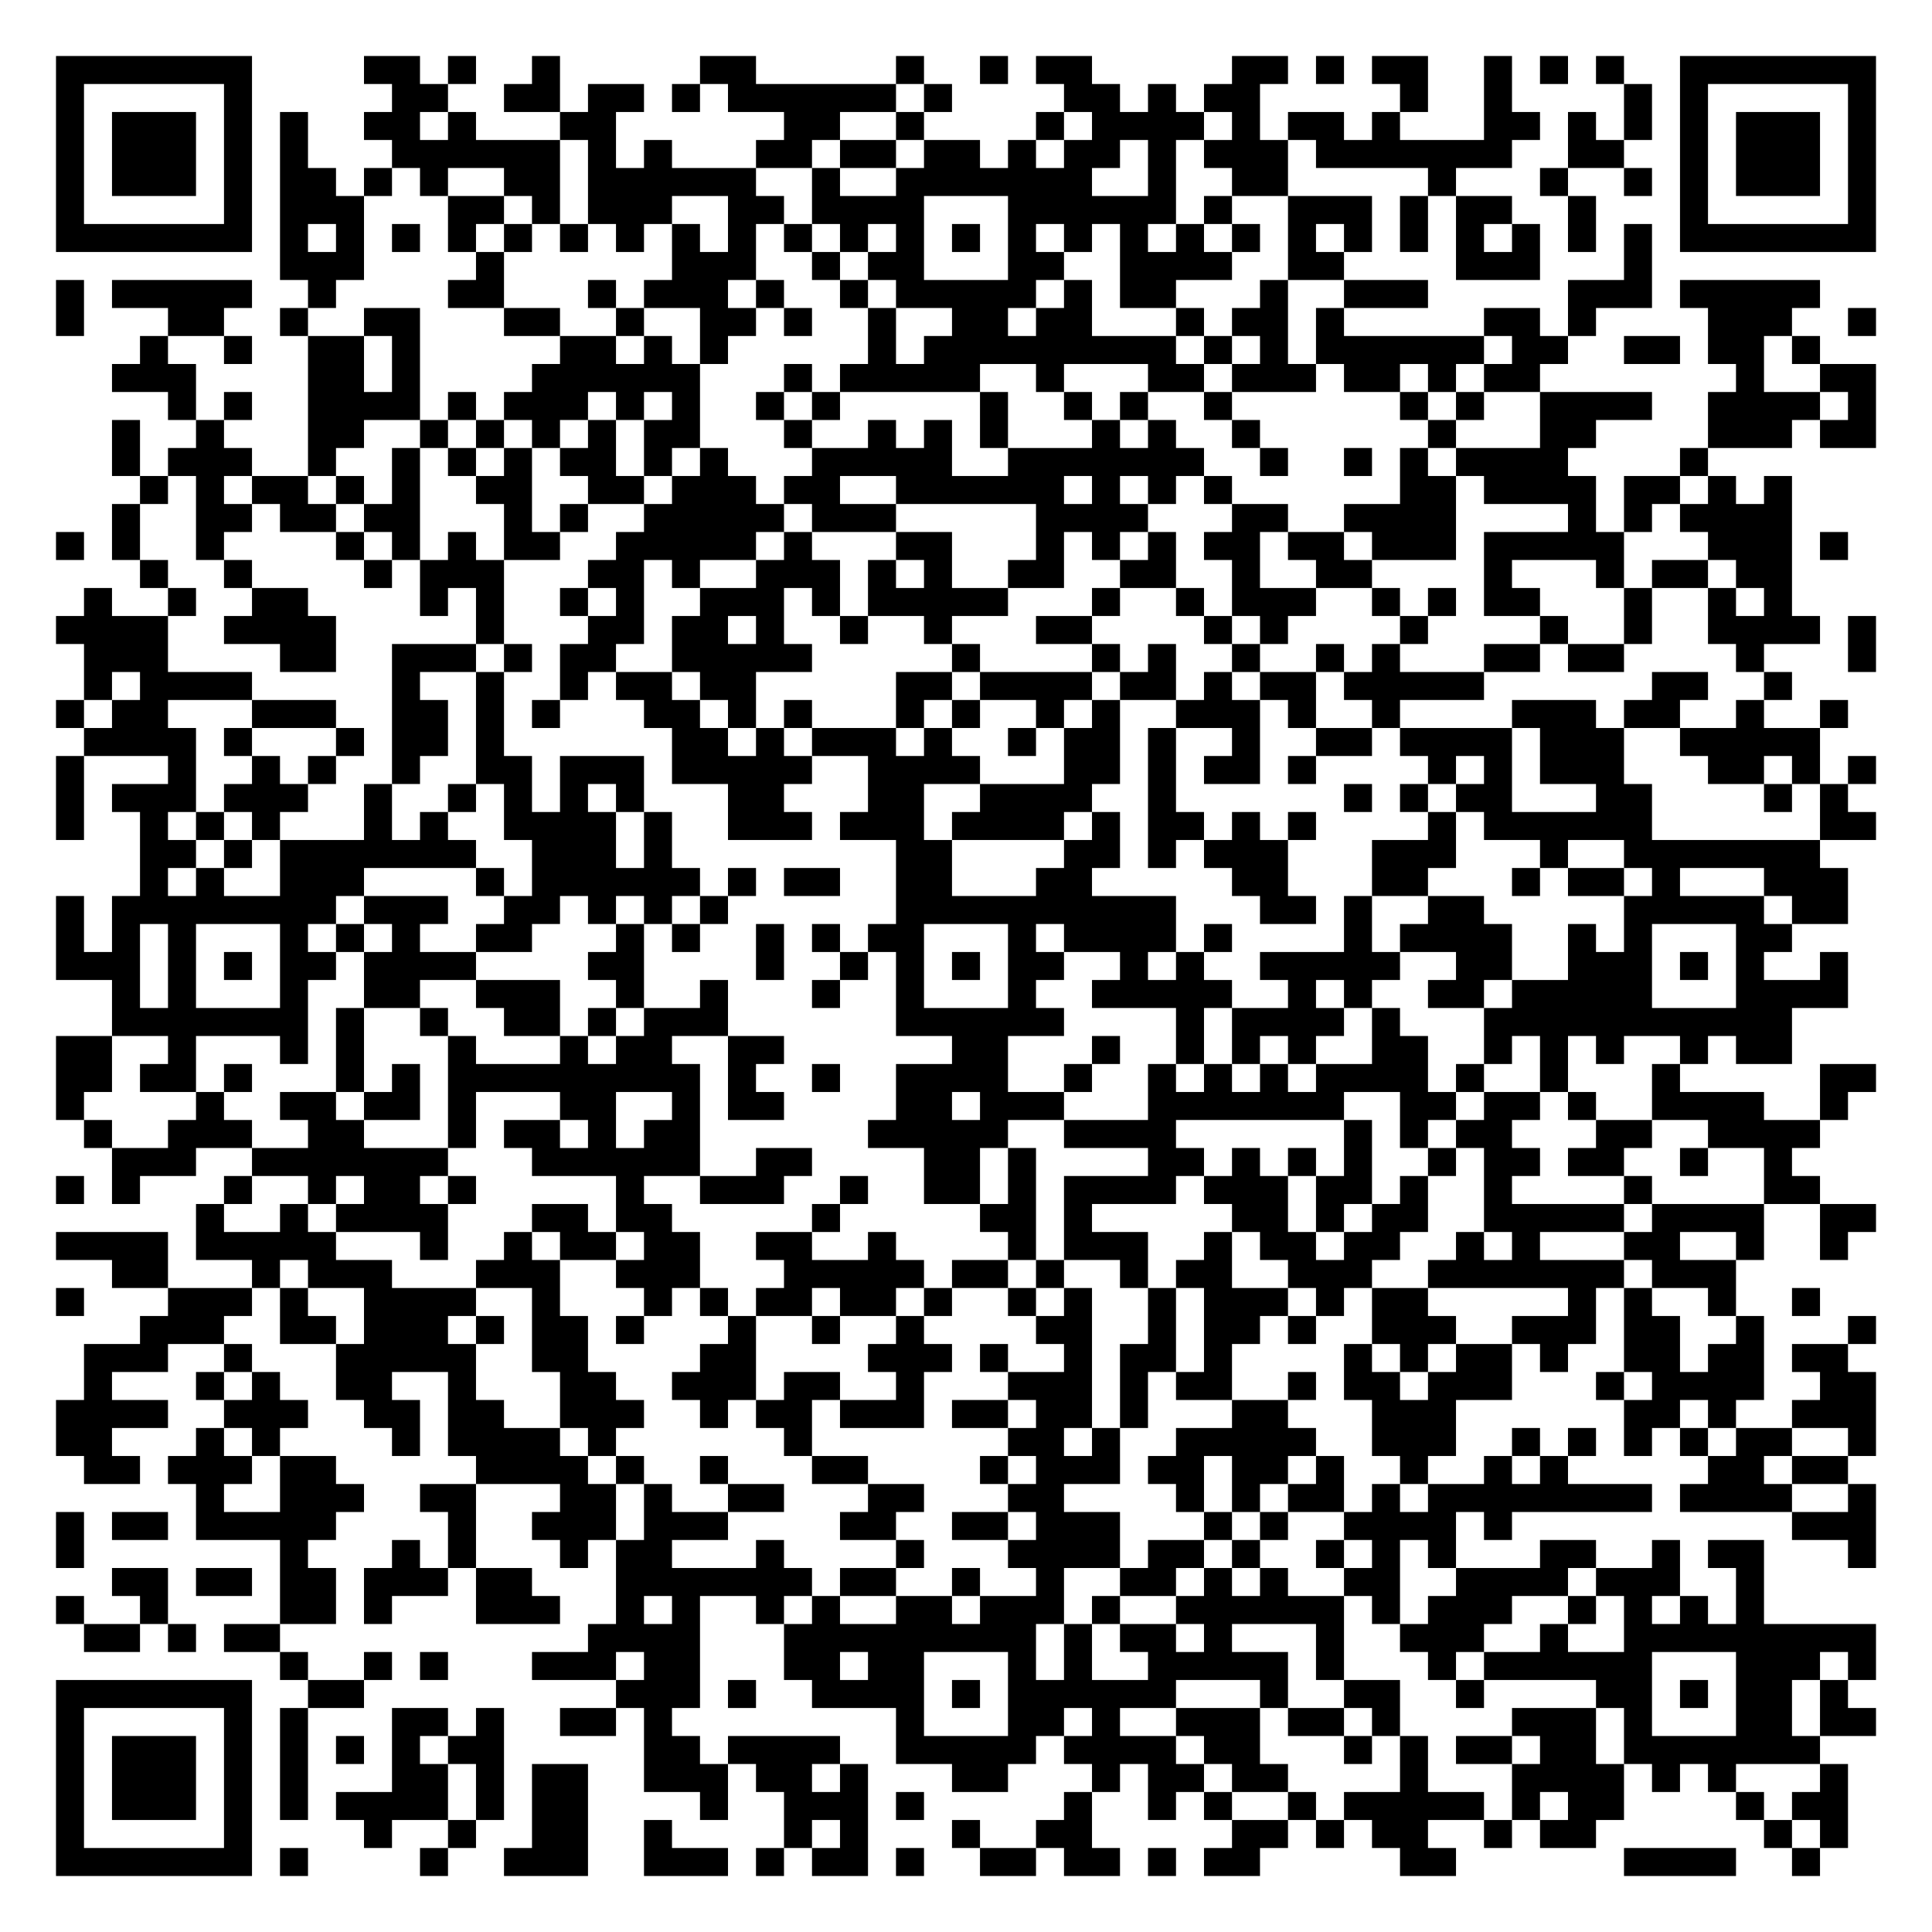
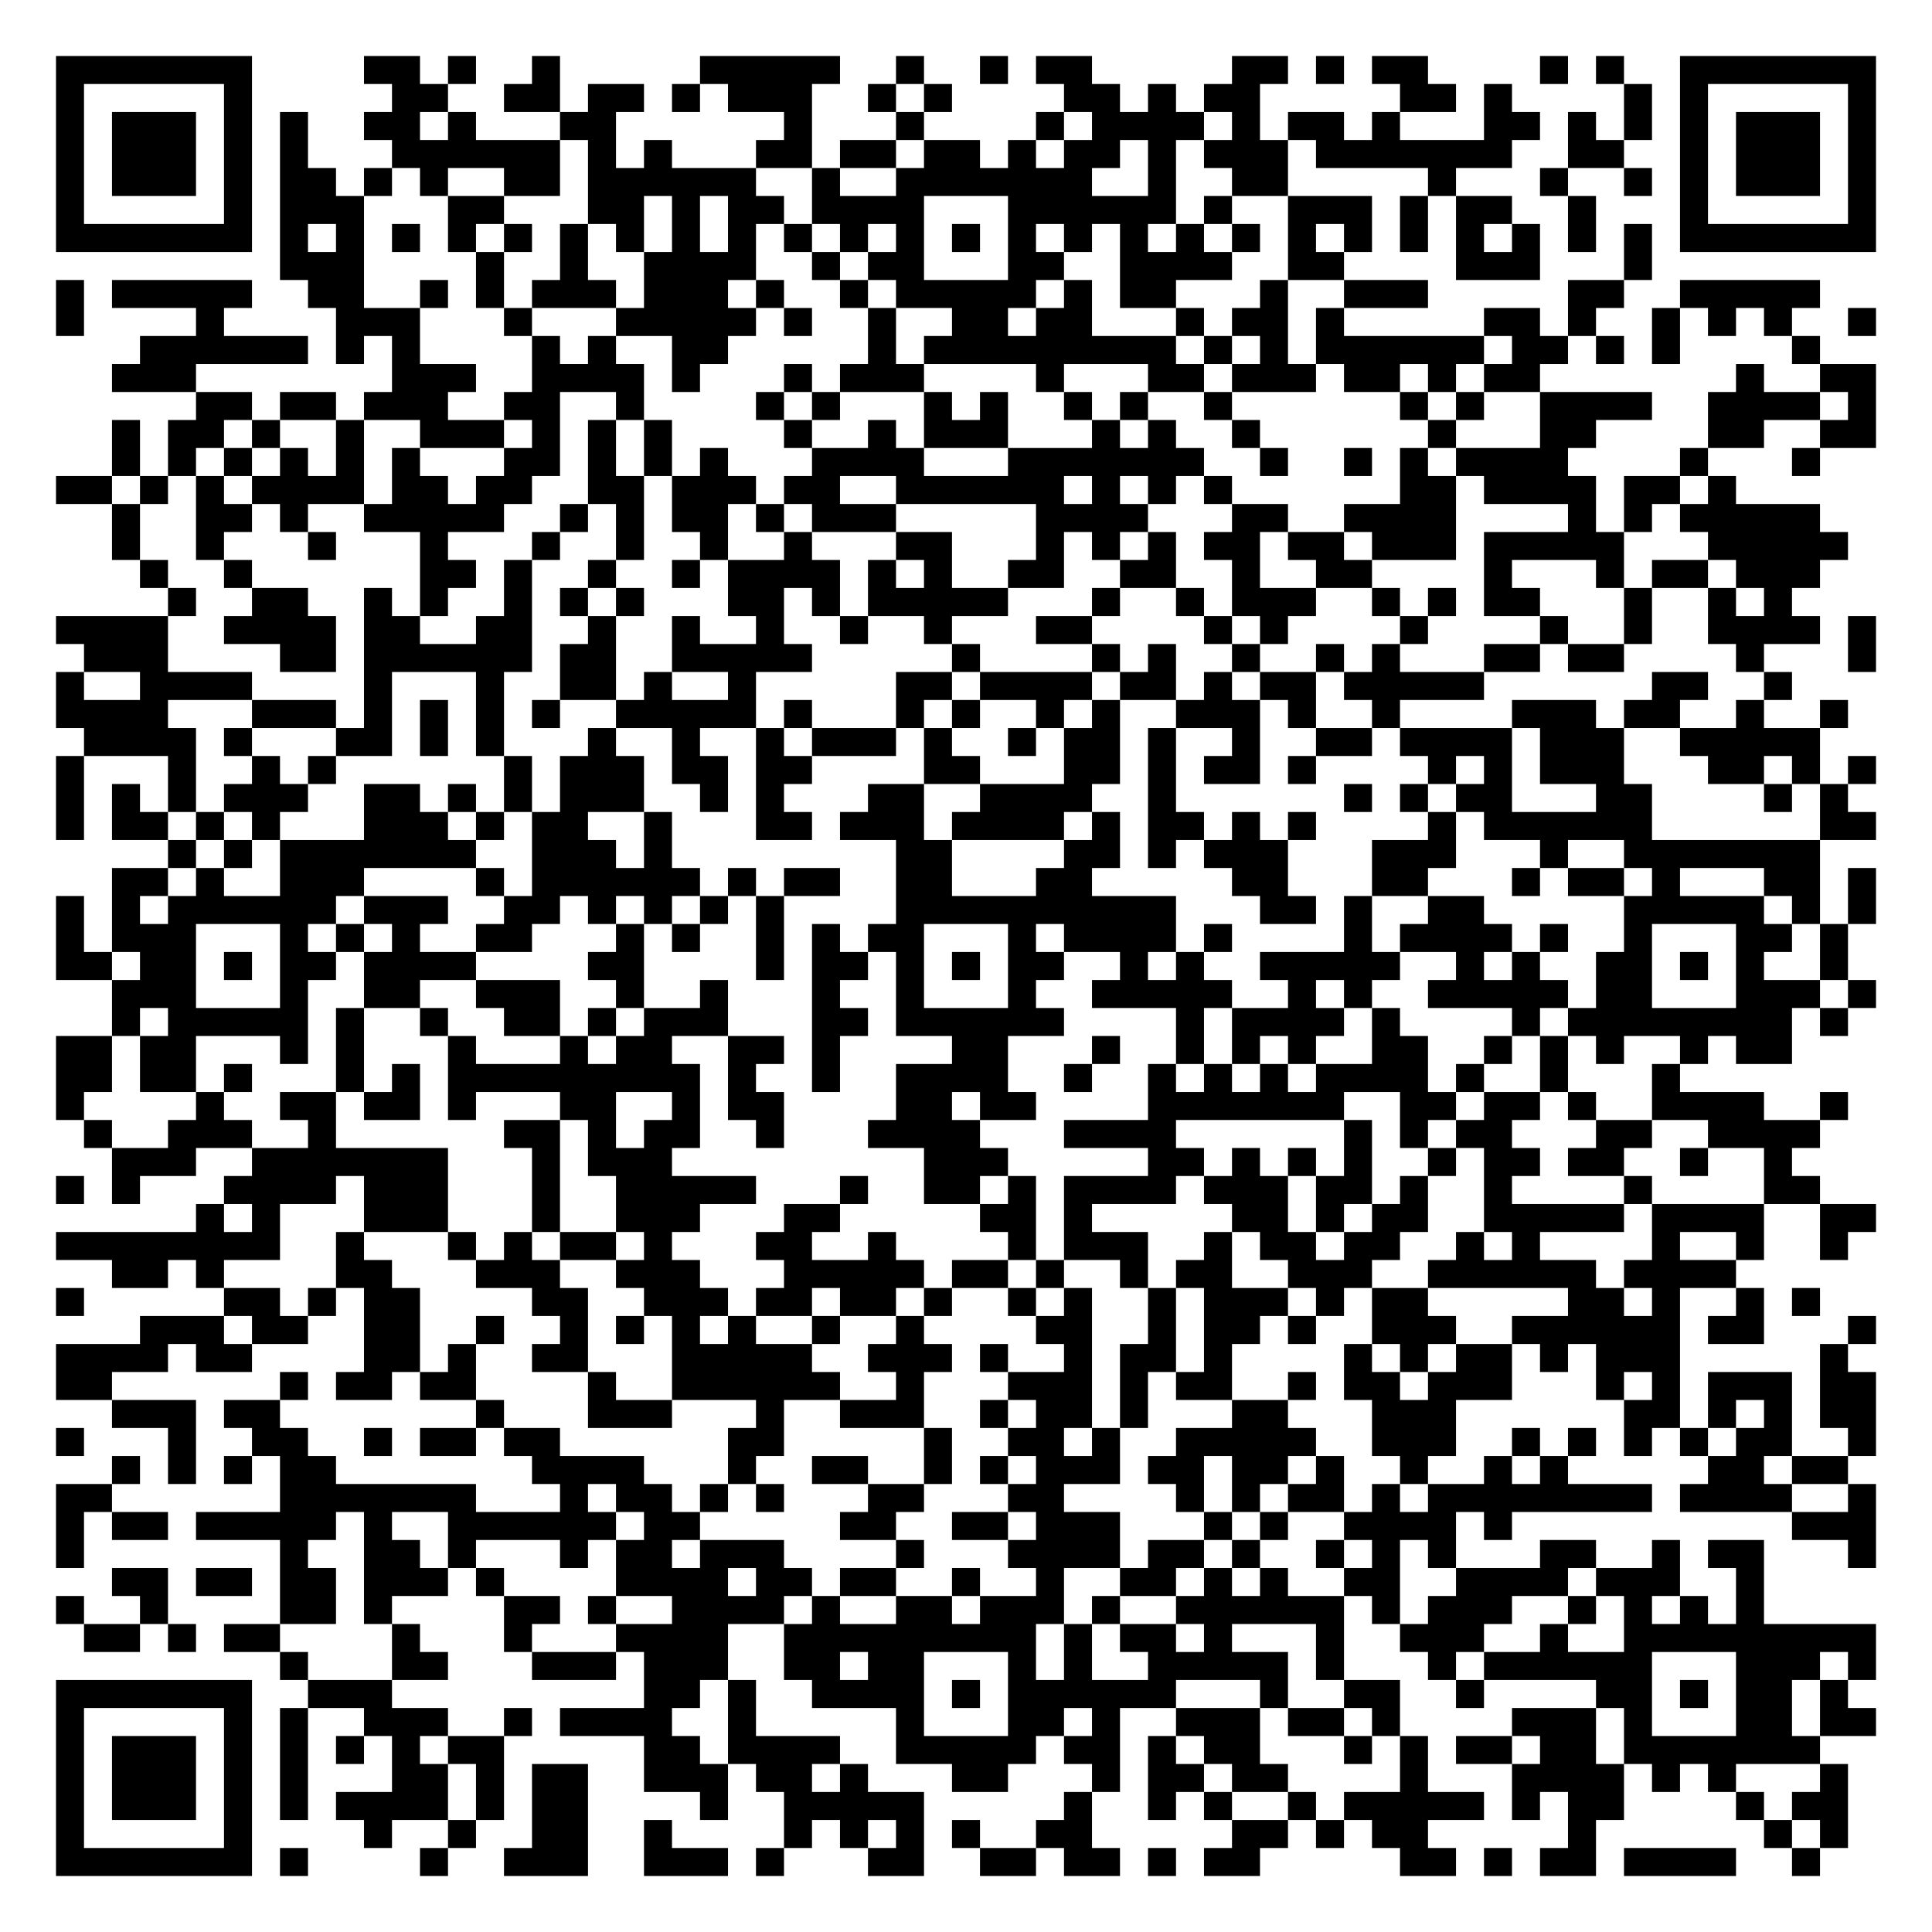
<svg xmlns="http://www.w3.org/2000/svg" width="276" height="276" class="segno">
  <g transform="scale(4)">
    <path fill="#fff" d="M0 0h69v69h-69z" />
-     <path class="qrline" stroke="#000" d="M2 2.5h7m4 0h2m1 0h1m2 0h1m5 0h2m5 0h1m2 0h1m1 0h2m5 0h2m1 0h1m1 0h2m2 0h1m1 0h1m1 0h1m2 0h7m-65 1h1m5 0h1m5 0h2m2 0h2m1 0h2m1 0h1m1 0h6m1 0h1m4 0h2m1 0h1m1 0h2m5 0h1m2 0h1m4 0h1m1 0h1m5 0h1m-65 1h1m1 0h3m1 0h1m1 0h1m2 0h2m1 0h1m3 0h2m6 0h2m2 0h1m4 0h1m1 0h4m1 0h1m1 0h2m1 0h1m3 0h2m1 0h1m1 0h1m1 0h1m1 0h3m1 0h1m-65 1h1m1 0h3m1 0h1m1 0h1m3 0h6m1 0h1m1 0h1m3 0h2m1 0h2m1 0h2m1 0h1m1 0h2m1 0h1m1 0h3m1 0h7m2 0h2m2 0h1m1 0h3m1 0h1m-65 1h1m1 0h3m1 0h1m1 0h2m1 0h1m1 0h1m2 0h2m1 0h6m2 0h1m2 0h7m2 0h1m2 0h2m5 0h1m3 0h1m2 0h1m1 0h1m1 0h3m1 0h1m-65 1h1m5 0h1m1 0h3m3 0h2m1 0h1m1 0h3m2 0h2m1 0h4m3 0h6m1 0h1m2 0h3m1 0h1m1 0h2m2 0h1m3 0h1m5 0h1m-65 1h7m1 0h1m1 0h1m1 0h1m1 0h1m1 0h1m1 0h1m1 0h1m1 0h1m1 0h1m1 0h1m1 0h1m1 0h1m1 0h1m1 0h1m1 0h1m1 0h1m1 0h1m1 0h1m1 0h1m1 0h1m1 0h1m1 0h1m1 0h1m1 0h1m1 0h1m1 0h7m-57 1h3m4 0h1m6 0h3m2 0h1m1 0h2m3 0h2m2 0h4m2 0h2m4 0h3m3 0h1m-57 1h1m1 0h5m2 0h1m4 0h2m3 0h1m1 0h3m1 0h1m2 0h1m1 0h5m1 0h1m1 0h2m3 0h1m2 0h3m5 0h3m1 0h5m-63 1h1m3 0h2m2 0h1m2 0h2m3 0h2m2 0h1m2 0h2m1 0h1m2 0h1m2 0h2m1 0h2m3 0h1m1 0h2m1 0h1m5 0h2m1 0h1m4 0h3m2 0h1m-62 1h1m2 0h1m2 0h2m1 0h1m5 0h2m1 0h1m1 0h1m5 0h1m1 0h9m1 0h1m1 0h1m1 0h6m1 0h2m2 0h2m1 0h2m1 0h1m-61 1h3m4 0h2m1 0h1m4 0h6m3 0h1m1 0h5m2 0h1m3 0h2m1 0h3m1 0h2m1 0h1m1 0h2m7 0h1m2 0h2m-61 1h1m1 0h1m2 0h4m1 0h1m1 0h3m1 0h1m1 0h1m2 0h1m1 0h1m5 0h1m2 0h1m1 0h1m2 0h1m6 0h1m1 0h1m2 0h4m2 0h4m1 0h1m-63 1h1m2 0h1m3 0h2m2 0h1m1 0h1m1 0h1m1 0h1m1 0h2m3 0h1m2 0h1m1 0h1m1 0h1m3 0h1m1 0h1m2 0h1m6 0h1m3 0h2m4 0h3m1 0h2m-63 1h1m1 0h3m2 0h1m2 0h1m1 0h1m1 0h1m1 0h2m1 0h1m1 0h1m3 0h5m2 0h7m2 0h1m2 0h1m1 0h1m1 0h4m4 0h1m-56 1h1m1 0h1m1 0h2m1 0h1m1 0h1m2 0h2m2 0h2m1 0h3m1 0h2m2 0h6m1 0h1m1 0h1m1 0h1m6 0h2m1 0h4m1 0h2m1 0h1m1 0h1m-60 1h1m2 0h2m1 0h2m1 0h2m3 0h1m1 0h1m2 0h5m1 0h3m5 0h4m3 0h2m2 0h4m4 0h1m1 0h1m1 0h4m-62 1h1m1 0h1m2 0h1m4 0h1m1 0h1m1 0h1m1 0h2m2 0h5m1 0h1m3 0h2m3 0h1m1 0h1m1 0h1m1 0h2m1 0h2m1 0h3m1 0h5m3 0h3m1 0h1m-61 1h1m2 0h1m4 0h1m1 0h3m3 0h2m1 0h1m2 0h3m1 0h1m1 0h1m2 0h2m2 0h2m2 0h1m2 0h2m4 0h1m3 0h1m1 0h2m1 0h2m-61 1h1m2 0h1m2 0h2m4 0h1m1 0h1m2 0h1m1 0h1m2 0h3m1 0h1m1 0h5m3 0h1m2 0h1m1 0h3m2 0h1m1 0h1m1 0h2m3 0h1m2 0h1m1 0h1m-62 1h4m2 0h4m5 0h1m3 0h2m1 0h2m1 0h1m2 0h1m2 0h1m3 0h2m4 0h1m1 0h1m4 0h1m4 0h1m2 0h1m2 0h4m1 0h1m-64 1h3m4 0h2m2 0h3m1 0h1m1 0h2m2 0h5m5 0h1m4 0h1m1 0h1m2 0h1m2 0h1m1 0h1m3 0h2m1 0h2m4 0h1m3 0h1m-64 1h1m1 0h4m5 0h1m2 0h1m2 0h1m1 0h2m1 0h2m5 0h2m1 0h4m1 0h2m1 0h1m1 0h2m1 0h5m6 0h2m2 0h1m-62 1h1m1 0h2m3 0h3m2 0h2m1 0h1m1 0h1m3 0h2m1 0h1m1 0h1m3 0h1m1 0h1m2 0h1m1 0h1m2 0h3m1 0h1m2 0h1m4 0h3m1 0h2m2 0h1m2 0h1m-63 1h4m1 0h1m3 0h1m1 0h2m1 0h1m6 0h2m1 0h1m1 0h3m1 0h1m2 0h1m1 0h2m1 0h1m2 0h1m2 0h2m1 0h4m1 0h3m2 0h5m-63 1h1m3 0h1m2 0h1m1 0h1m2 0h1m2 0h2m1 0h3m1 0h5m2 0h4m3 0h2m1 0h1m1 0h2m1 0h1m4 0h1m1 0h1m1 0h3m3 0h2m1 0h1m1 0h1m-65 1h1m1 0h3m1 0h3m2 0h1m2 0h1m1 0h1m1 0h1m1 0h1m3 0h2m3 0h2m2 0h4m2 0h1m6 0h1m1 0h1m1 0h2m3 0h2m4 0h1m1 0h1m-64 1h1m2 0h1m1 0h1m1 0h1m3 0h1m1 0h1m2 0h4m1 0h1m2 0h3m1 0h3m1 0h4m1 0h1m1 0h2m1 0h1m1 0h1m4 0h1m1 0h6m6 0h2m-62 1h2m1 0h1m1 0h7m2 0h3m1 0h1m8 0h2m4 0h2m1 0h1m1 0h3m3 0h3m3 0h1m2 0h7m-60 1h1m1 0h1m2 0h3m4 0h1m1 0h6m1 0h1m1 0h2m2 0h2m3 0h2m5 0h2m3 0h2m3 0h1m1 0h2m1 0h1m3 0h3m-64 1h1m1 0h8m1 0h3m2 0h2m1 0h1m1 0h1m1 0h1m6 0h10m3 0h2m1 0h1m2 0h2m5 0h5m1 0h2m-64 1h1m1 0h1m1 0h1m3 0h1m1 0h1m1 0h1m2 0h2m3 0h1m1 0h1m2 0h1m1 0h1m1 0h2m3 0h1m1 0h4m1 0h1m4 0h1m1 0h4m2 0h1m1 0h1m3 0h2m-62 1h3m1 0h1m1 0h1m1 0h2m1 0h4m4 0h2m4 0h1m2 0h1m1 0h1m1 0h1m1 0h2m2 0h1m1 0h1m2 0h5m2 0h2m2 0h3m1 0h1m1 0h1m2 0h1m-62 1h1m1 0h1m3 0h1m2 0h2m2 0h3m2 0h1m2 0h1m3 0h1m2 0h1m3 0h1m2 0h5m2 0h1m1 0h1m2 0h2m1 0h5m3 0h4m-62 1h7m1 0h1m2 0h1m2 0h2m1 0h1m1 0h3m6 0h6m4 0h1m1 0h4m1 0h1m3 0h11m-62 1h2m2 0h1m3 0h1m1 0h1m3 0h1m3 0h1m1 0h2m2 0h2m6 0h2m3 0h1m2 0h1m1 0h1m1 0h1m2 0h2m2 0h1m1 0h1m1 0h1m2 0h1m1 0h2m-62 1h2m1 0h2m1 0h1m3 0h1m1 0h1m1 0h9m1 0h1m2 0h1m2 0h4m2 0h1m2 0h1m1 0h1m1 0h1m1 0h4m1 0h1m2 0h1m3 0h1m5 0h2m-65 1h1m4 0h1m2 0h2m1 0h2m1 0h1m3 0h2m2 0h1m1 0h2m4 0h2m1 0h3m3 0h7m2 0h2m1 0h2m1 0h1m2 0h4m2 0h1m-63 1h1m2 0h3m2 0h2m3 0h1m1 0h2m1 0h1m1 0h2m6 0h5m2 0h4m6 0h1m1 0h1m1 0h2m3 0h2m2 0h4m-61 1h3m2 0h7m3 0h6m2 0h2m4 0h2m1 0h1m4 0h2m1 0h1m1 0h1m1 0h1m2 0h1m1 0h2m1 0h2m2 0h1m2 0h1m-62 1h1m1 0h1m3 0h1m2 0h1m1 0h2m1 0h1m5 0h1m2 0h3m2 0h1m2 0h2m1 0h1m1 0h4m1 0h3m1 0h2m1 0h1m2 0h1m4 0h1m4 0h2m-58 1h1m2 0h1m1 0h4m3 0h2m1 0h2m5 0h1m5 0h2m1 0h1m5 0h2m1 0h1m1 0h2m2 0h5m1 0h4m2 0h2m-65 1h4m1 0h5m3 0h1m2 0h1m1 0h2m1 0h2m2 0h2m2 0h1m4 0h1m1 0h3m2 0h1m1 0h2m1 0h2m2 0h1m1 0h1m3 0h2m2 0h1m2 0h1m-62 1h2m3 0h1m1 0h3m3 0h3m2 0h3m3 0h5m1 0h2m1 0h1m2 0h1m1 0h2m2 0h3m2 0h7m1 0h3m-60 1h1m3 0h3m1 0h1m2 0h4m2 0h1m3 0h1m1 0h1m1 0h2m1 0h2m1 0h1m2 0h1m1 0h1m2 0h1m1 0h3m1 0h1m1 0h2m5 0h1m1 0h1m2 0h1m2 0h1m-60 1h3m2 0h2m1 0h3m1 0h1m1 0h2m1 0h1m3 0h1m2 0h1m2 0h1m4 0h2m2 0h1m1 0h2m1 0h1m2 0h3m2 0h3m1 0h2m2 0h1m3 0h1m-64 1h3m2 0h1m3 0h5m2 0h2m4 0h2m4 0h3m1 0h1m2 0h1m1 0h2m1 0h1m4 0h1m1 0h1m1 0h2m1 0h1m2 0h2m1 0h2m1 0h2m-63 1h1m3 0h1m1 0h1m2 0h2m2 0h1m3 0h2m2 0h3m1 0h2m2 0h1m3 0h3m1 0h1m1 0h2m2 0h1m1 0h2m1 0h3m3 0h1m1 0h4m2 0h2m-65 1h4m2 0h3m2 0h2m1 0h2m2 0h3m2 0h1m1 0h2m1 0h3m1 0h2m1 0h2m1 0h1m3 0h2m3 0h3m6 0h2m1 0h1m2 0h3m-65 1h2m3 0h1m1 0h1m4 0h1m1 0h4m1 0h1m6 0h1m7 0h2m1 0h1m2 0h5m2 0h3m2 0h1m1 0h1m1 0h1m1 0h1m1 0h2m2 0h1m-64 1h2m1 0h3m1 0h2m5 0h4m1 0h1m2 0h1m3 0h2m4 0h1m1 0h3m1 0h2m1 0h2m1 0h1m2 0h1m2 0h1m1 0h1m5 0h2m1 0h2m-59 1h1m2 0h3m2 0h2m3 0h2m1 0h1m2 0h2m3 0h2m3 0h2m4 0h1m1 0h1m1 0h2m1 0h1m1 0h8m1 0h4m2 0h1m-65 1h1m1 0h2m1 0h5m4 0h1m2 0h3m1 0h3m4 0h2m2 0h2m1 0h3m3 0h1m1 0h1m2 0h4m1 0h1m10 0h3m-65 1h1m7 0h1m3 0h1m1 0h1m3 0h1m1 0h2m3 0h1m4 0h1m3 0h4m1 0h2m1 0h1m2 0h1m1 0h1m1 0h1m3 0h2m2 0h1m1 0h2m3 0h1m-63 1h2m1 0h2m1 0h2m1 0h3m1 0h2m3 0h7m1 0h2m2 0h1m2 0h1m2 0h2m1 0h1m1 0h1m2 0h2m2 0h4m1 0h3m2 0h1m-61 1h1m2 0h1m4 0h2m1 0h1m3 0h3m2 0h1m1 0h1m2 0h1m1 0h1m2 0h2m1 0h3m1 0h1m2 0h6m1 0h1m1 0h3m2 0h1m1 0h1m1 0h1m1 0h1m-60 1h2m1 0h1m1 0h2m11 0h4m3 0h9m1 0h1m1 0h2m1 0h1m3 0h1m2 0h3m2 0h1m2 0h9m-57 1h1m2 0h1m1 0h1m3 0h3m1 0h2m3 0h2m1 0h2m3 0h1m1 0h1m2 0h5m1 0h1m3 0h1m1 0h6m3 0h3m1 0h1m-65 1h7m2 0h2m9 0h3m1 0h1m2 0h4m1 0h1m1 0h6m3 0h1m2 0h2m2 0h1m4 0h2m1 0h1m1 0h2m1 0h1m-64 1h1m5 0h1m1 0h1m3 0h2m1 0h1m2 0h2m1 0h1m8 0h1m3 0h2m1 0h1m2 0h3m1 0h2m1 0h1m4 0h3m1 0h1m3 0h2m1 0h2m-65 1h1m1 0h3m1 0h1m1 0h1m1 0h1m1 0h1m1 0h2m5 0h2m1 0h4m2 0h5m1 0h4m1 0h2m3 0h1m1 0h1m1 0h2m1 0h2m1 0h7m-63 1h1m1 0h3m1 0h1m1 0h1m3 0h2m1 0h1m1 0h2m2 0h3m1 0h2m1 0h1m3 0h2m3 0h1m1 0h2m1 0h2m4 0h1m3 0h4m1 0h1m1 0h1m3 0h1m-64 1h1m1 0h3m1 0h1m1 0h1m1 0h4m1 0h1m1 0h2m4 0h1m2 0h3m1 0h1m5 0h1m2 0h1m1 0h1m2 0h1m1 0h5m1 0h1m1 0h2m4 0h1m1 0h2m-64 1h1m5 0h1m4 0h1m2 0h1m2 0h2m2 0h1m4 0h1m1 0h1m3 0h1m2 0h2m5 0h2m1 0h1m1 0h2m2 0h1m1 0h2m6 0h1m1 0h1m-64 1h7m1 0h1m4 0h1m2 0h3m2 0h3m1 0h1m1 0h2m1 0h1m2 0h2m1 0h2m1 0h1m1 0h2m5 0h2m6 0h4m2 0h1" />
+     <path class="qrline" stroke="#000" d="M2 2.5h7m4 0h2m1 0h1m2 0h1m5 0h5m2 0h1m2 0h1m1 0h2m5 0h2m1 0h1m1 0h2m4 0h1m1 0h1m2 0h7m-65 1h1m5 0h1m5 0h2m2 0h2m1 0h2m1 0h1m1 0h3m2 0h1m1 0h1m4 0h2m1 0h1m1 0h2m5 0h2m1 0h1m4 0h1m1 0h1m5 0h1m-65 1h1m1 0h3m1 0h1m1 0h1m2 0h2m1 0h1m3 0h2m6 0h1m3 0h1m4 0h1m1 0h4m1 0h1m1 0h2m1 0h1m3 0h2m1 0h1m1 0h1m1 0h1m1 0h3m1 0h1m-65 1h1m1 0h3m1 0h1m1 0h1m3 0h6m1 0h1m1 0h1m3 0h2m1 0h2m1 0h2m1 0h1m1 0h2m1 0h1m1 0h3m1 0h7m2 0h2m2 0h1m1 0h3m1 0h1m-65 1h1m1 0h3m1 0h1m1 0h2m1 0h1m1 0h1m2 0h2m1 0h6m2 0h1m2 0h7m2 0h1m2 0h2m5 0h1m3 0h1m2 0h1m1 0h1m1 0h3m1 0h1m-65 1h1m5 0h1m1 0h3m3 0h2m3 0h2m1 0h1m1 0h2m1 0h4m3 0h6m1 0h1m2 0h3m1 0h1m1 0h2m2 0h1m3 0h1m5 0h1m-65 1h7m1 0h1m1 0h1m1 0h1m1 0h1m1 0h1m1 0h1m1 0h1m1 0h1m1 0h1m1 0h1m1 0h1m1 0h1m1 0h1m1 0h1m1 0h1m1 0h1m1 0h1m1 0h1m1 0h1m1 0h1m1 0h1m1 0h1m1 0h1m1 0h1m1 0h1m1 0h7m-57 1h3m4 0h1m2 0h1m2 0h4m2 0h1m1 0h2m3 0h2m2 0h4m2 0h2m4 0h3m3 0h1m-57 1h1m1 0h5m2 0h2m2 0h1m1 0h1m1 0h3m1 0h3m1 0h1m2 0h1m1 0h5m1 0h1m1 0h2m3 0h1m2 0h3m5 0h2m2 0h5m-63 1h1m4 0h1m4 0h3m3 0h1m3 0h5m1 0h1m2 0h1m2 0h2m1 0h2m3 0h1m1 0h2m1 0h1m5 0h2m1 0h1m2 0h1m1 0h1m1 0h1m2 0h1m-62 1h6m1 0h1m1 0h1m4 0h1m1 0h1m2 0h2m5 0h1m1 0h9m1 0h1m1 0h1m1 0h6m1 0h2m1 0h1m1 0h1m4 0h1m-61 1h3m7 0h3m2 0h4m1 0h1m3 0h1m1 0h3m4 0h1m3 0h2m1 0h3m1 0h2m1 0h1m1 0h2m7 0h1m2 0h2m-60 1h2m1 0h2m1 0h3m2 0h2m2 0h1m4 0h1m1 0h1m3 0h1m1 0h1m2 0h1m1 0h1m2 0h1m6 0h1m1 0h1m2 0h4m2 0h4m1 0h1m-63 1h1m1 0h2m1 0h1m2 0h1m2 0h3m1 0h1m1 0h1m1 0h1m4 0h1m2 0h1m1 0h3m3 0h1m1 0h1m2 0h1m6 0h1m3 0h2m4 0h2m2 0h2m-63 1h1m1 0h1m1 0h1m1 0h1m1 0h1m1 0h1m3 0h2m1 0h1m1 0h1m1 0h1m3 0h4m3 0h7m2 0h1m2 0h1m1 0h1m1 0h4m4 0h1m3 0h1m-63 1h2m1 0h1m1 0h1m1 0h4m1 0h2m1 0h2m2 0h2m1 0h3m1 0h2m2 0h6m1 0h1m1 0h1m1 0h1m6 0h2m1 0h4m1 0h2m1 0h1m-58 1h1m2 0h2m1 0h1m2 0h5m2 0h1m1 0h1m1 0h2m1 0h1m1 0h3m5 0h4m3 0h2m2 0h4m4 0h1m1 0h1m1 0h5m-61 1h1m2 0h1m3 0h1m3 0h1m3 0h1m2 0h1m2 0h1m2 0h1m3 0h2m3 0h1m1 0h1m1 0h1m1 0h2m1 0h2m1 0h3m1 0h5m3 0h5m-61 1h1m2 0h1m6 0h2m1 0h1m2 0h1m2 0h1m1 0h4m1 0h1m1 0h1m2 0h2m2 0h2m2 0h1m2 0h2m4 0h1m3 0h1m1 0h2m1 0h3m-59 1h1m2 0h2m2 0h1m1 0h1m2 0h1m1 0h1m1 0h1m3 0h2m1 0h1m1 0h5m3 0h1m2 0h1m1 0h3m2 0h1m1 0h1m1 0h2m3 0h1m2 0h1m1 0h1m-62 1h4m2 0h4m1 0h2m2 0h2m2 0h1m2 0h1m2 0h1m2 0h1m2 0h1m3 0h2m4 0h1m1 0h1m4 0h1m4 0h1m2 0h1m2 0h4m1 0h1m-64 1h3m4 0h2m1 0h6m1 0h2m2 0h5m5 0h1m4 0h1m1 0h1m2 0h1m2 0h1m1 0h1m3 0h2m1 0h2m4 0h1m3 0h1m-65 1h1m2 0h4m4 0h1m3 0h1m2 0h2m1 0h1m2 0h1m5 0h2m1 0h4m1 0h2m1 0h1m1 0h2m1 0h5m6 0h2m2 0h1m-62 1h4m3 0h3m1 0h1m1 0h1m1 0h1m1 0h1m2 0h5m1 0h1m3 0h1m1 0h1m2 0h1m1 0h1m2 0h3m1 0h1m2 0h1m4 0h3m1 0h2m2 0h1m2 0h1m-63 1h4m1 0h1m3 0h2m1 0h1m1 0h1m3 0h1m2 0h1m2 0h1m1 0h3m1 0h1m2 0h1m1 0h2m1 0h1m2 0h1m2 0h2m1 0h4m1 0h3m2 0h5m-63 1h1m3 0h1m2 0h1m1 0h1m6 0h1m1 0h3m1 0h2m1 0h2m4 0h2m3 0h2m1 0h1m1 0h2m1 0h1m4 0h1m1 0h1m1 0h3m3 0h2m1 0h1m1 0h1m-65 1h1m1 0h1m1 0h1m1 0h3m2 0h2m1 0h1m1 0h1m1 0h3m2 0h1m1 0h1m3 0h2m2 0h4m2 0h1m6 0h1m1 0h1m1 0h2m3 0h2m4 0h1m1 0h1m-64 1h1m1 0h2m1 0h1m1 0h1m3 0h3m1 0h1m1 0h2m2 0h1m3 0h2m1 0h3m1 0h4m1 0h1m1 0h2m1 0h1m1 0h1m4 0h1m1 0h6m6 0h2m-61 1h1m1 0h1m1 0h7m2 0h3m1 0h1m8 0h2m4 0h2m1 0h1m1 0h3m3 0h3m3 0h1m2 0h7m-61 1h2m1 0h1m2 0h3m4 0h1m1 0h6m1 0h1m1 0h2m2 0h2m3 0h2m5 0h2m3 0h2m3 0h1m1 0h2m1 0h1m3 0h2m1 0h1m-65 1h1m1 0h1m1 0h6m1 0h3m2 0h2m1 0h1m1 0h1m1 0h1m1 0h1m4 0h10m3 0h2m1 0h1m2 0h2m5 0h5m1 0h1m1 0h1m-65 1h1m1 0h3m3 0h1m1 0h1m1 0h1m2 0h2m3 0h1m1 0h1m2 0h1m1 0h1m1 0h2m3 0h1m1 0h4m1 0h1m4 0h1m1 0h4m1 0h1m2 0h1m3 0h2m1 0h1m-64 1h2m1 0h2m1 0h1m1 0h2m1 0h4m4 0h2m4 0h1m1 0h2m1 0h1m1 0h1m1 0h2m2 0h1m1 0h1m2 0h5m2 0h1m1 0h1m2 0h2m1 0h1m1 0h1m2 0h1m-62 1h3m3 0h1m2 0h2m2 0h3m2 0h1m2 0h1m3 0h1m2 0h1m3 0h1m2 0h5m2 0h1m1 0h1m2 0h5m1 0h2m3 0h3m1 0h1m-63 1h1m1 0h5m1 0h1m2 0h1m2 0h2m1 0h1m1 0h3m3 0h2m1 0h6m4 0h1m1 0h4m1 0h1m4 0h1m1 0h8m1 0h1m-64 1h2m1 0h2m3 0h1m1 0h1m3 0h1m3 0h1m1 0h2m2 0h2m1 0h1m4 0h2m3 0h1m2 0h1m1 0h1m1 0h1m2 0h2m2 0h1m1 0h1m1 0h1m2 0h1m1 0h2m-62 1h2m1 0h2m1 0h1m3 0h1m1 0h1m1 0h9m1 0h1m2 0h1m2 0h4m2 0h1m2 0h1m1 0h1m1 0h1m1 0h4m1 0h1m2 0h1m3 0h1m-58 1h1m4 0h1m2 0h2m1 0h2m1 0h1m3 0h2m2 0h1m1 0h2m4 0h2m1 0h2m4 0h7m2 0h2m1 0h2m1 0h1m2 0h4m2 0h1m-63 1h1m2 0h3m2 0h1m6 0h2m1 0h1m1 0h2m2 0h1m3 0h4m3 0h4m6 0h1m1 0h1m1 0h2m3 0h2m2 0h4m-61 1h3m2 0h7m3 0h1m1 0h3m9 0h3m5 0h2m1 0h1m1 0h1m1 0h1m2 0h1m1 0h2m1 0h2m2 0h1m2 0h1m-62 1h1m1 0h1m3 0h4m1 0h3m3 0h1m2 0h5m3 0h1m2 0h2m1 0h1m1 0h4m1 0h3m1 0h2m1 0h1m2 0h1m4 0h1m4 0h2m-58 1h1m1 0h1m3 0h3m3 0h1m2 0h3m3 0h2m5 0h2m1 0h1m5 0h2m1 0h1m1 0h2m2 0h5m1 0h4m2 0h2m-65 1h8m2 0h1m3 0h1m1 0h1m1 0h2m1 0h1m3 0h2m2 0h1m4 0h1m1 0h3m2 0h1m1 0h2m1 0h2m2 0h1m1 0h1m4 0h1m2 0h1m2 0h1m-62 1h2m1 0h1m4 0h2m3 0h3m2 0h3m3 0h5m1 0h2m1 0h1m2 0h1m1 0h2m2 0h3m2 0h6m1 0h4m-60 1h1m5 0h2m1 0h1m1 0h2m4 0h2m2 0h3m1 0h2m1 0h2m1 0h1m2 0h1m1 0h1m2 0h1m1 0h3m1 0h1m1 0h2m5 0h2m1 0h1m2 0h1m1 0h1m-60 1h3m1 0h2m2 0h2m2 0h1m2 0h1m1 0h1m1 0h1m1 0h1m2 0h1m2 0h1m4 0h2m2 0h1m1 0h2m1 0h1m2 0h3m2 0h6m1 0h2m3 0h1m-65 1h4m1 0h2m4 0h2m1 0h1m2 0h2m3 0h5m2 0h3m1 0h1m2 0h1m1 0h2m1 0h1m4 0h1m1 0h1m1 0h2m1 0h1m1 0h3m5 0h1m-64 1h2m6 0h1m1 0h2m1 0h2m4 0h1m2 0h6m2 0h1m3 0h3m1 0h1m1 0h2m2 0h1m1 0h2m1 0h3m3 0h1m1 0h1m1 0h3m1 0h2m-63 1h3m1 0h2m7 0h1m3 0h3m3 0h1m2 0h3m2 0h1m1 0h2m1 0h1m3 0h2m3 0h3m6 0h2m1 0h1m1 0h1m1 0h2m-65 1h1m3 0h1m2 0h2m2 0h1m1 0h2m1 0h2m6 0h2m5 0h1m2 0h2m1 0h1m2 0h5m2 0h3m2 0h1m1 0h1m1 0h1m1 0h1m1 0h2m2 0h1m-63 1h1m1 0h1m1 0h1m1 0h2m7 0h4m3 0h1m2 0h2m2 0h1m1 0h1m1 0h3m1 0h2m1 0h2m1 0h1m2 0h1m2 0h1m1 0h1m5 0h2m1 0h2m-64 1h2m6 0h7m3 0h1m1 0h2m1 0h1m1 0h1m3 0h2m3 0h2m4 0h1m1 0h1m1 0h2m1 0h1m1 0h8m1 0h4m2 0h1m-65 1h1m1 0h2m1 0h5m1 0h1m2 0h6m1 0h2m5 0h2m2 0h2m1 0h3m3 0h1m1 0h1m2 0h4m1 0h1m10 0h3m-65 1h1m7 0h1m2 0h2m1 0h1m3 0h1m1 0h2m1 0h3m4 0h1m3 0h4m1 0h2m1 0h1m2 0h1m1 0h1m1 0h1m3 0h2m2 0h1m1 0h2m3 0h1m-63 1h2m1 0h2m1 0h2m1 0h3m1 0h1m4 0h4m1 0h2m1 0h2m2 0h1m2 0h1m2 0h2m1 0h1m1 0h1m2 0h2m2 0h4m1 0h3m2 0h1m-61 1h1m2 0h1m4 0h2m1 0h1m4 0h2m1 0h1m2 0h4m1 0h1m2 0h2m1 0h3m1 0h1m2 0h6m1 0h1m1 0h3m2 0h1m1 0h1m1 0h1m1 0h1m-60 1h2m1 0h1m1 0h2m4 0h1m3 0h1m3 0h4m2 0h9m1 0h1m1 0h2m1 0h1m3 0h1m2 0h3m2 0h1m2 0h9m-57 1h1m3 0h2m3 0h3m1 0h3m2 0h2m1 0h2m3 0h1m1 0h1m2 0h5m1 0h1m3 0h1m1 0h6m3 0h3m1 0h1m-65 1h7m2 0h3m9 0h2m1 0h1m2 0h4m1 0h1m1 0h6m3 0h1m2 0h2m2 0h1m4 0h2m1 0h1m1 0h2m1 0h1m-64 1h1m5 0h1m1 0h1m2 0h3m2 0h1m1 0h4m2 0h1m5 0h1m3 0h2m1 0h1m2 0h3m1 0h2m1 0h1m4 0h3m1 0h1m3 0h2m1 0h2m-65 1h1m1 0h3m1 0h1m1 0h1m1 0h1m1 0h1m1 0h2m5 0h2m1 0h4m2 0h5m1 0h2m1 0h1m1 0h2m3 0h1m1 0h1m1 0h2m1 0h2m1 0h7m-63 1h1m1 0h3m1 0h1m1 0h1m3 0h2m1 0h1m1 0h2m2 0h3m1 0h2m1 0h1m3 0h2m3 0h1m1 0h2m1 0h2m4 0h1m3 0h4m1 0h1m1 0h1m3 0h1m-64 1h1m1 0h3m1 0h1m1 0h1m1 0h4m1 0h1m1 0h2m4 0h1m2 0h5m5 0h1m2 0h1m1 0h1m2 0h1m1 0h5m1 0h1m1 0h2m4 0h1m1 0h2m-64 1h1m5 0h1m4 0h1m2 0h1m2 0h2m2 0h1m4 0h1m1 0h1m1 0h1m1 0h1m2 0h2m5 0h2m1 0h1m1 0h2m5 0h1m6 0h1m1 0h1m-64 1h7m1 0h1m4 0h1m2 0h3m2 0h3m1 0h1m3 0h2m2 0h2m1 0h2m1 0h1m1 0h2m5 0h2m1 0h1m1 0h2m1 0h4m2 0h1" />
  </g>
</svg>
